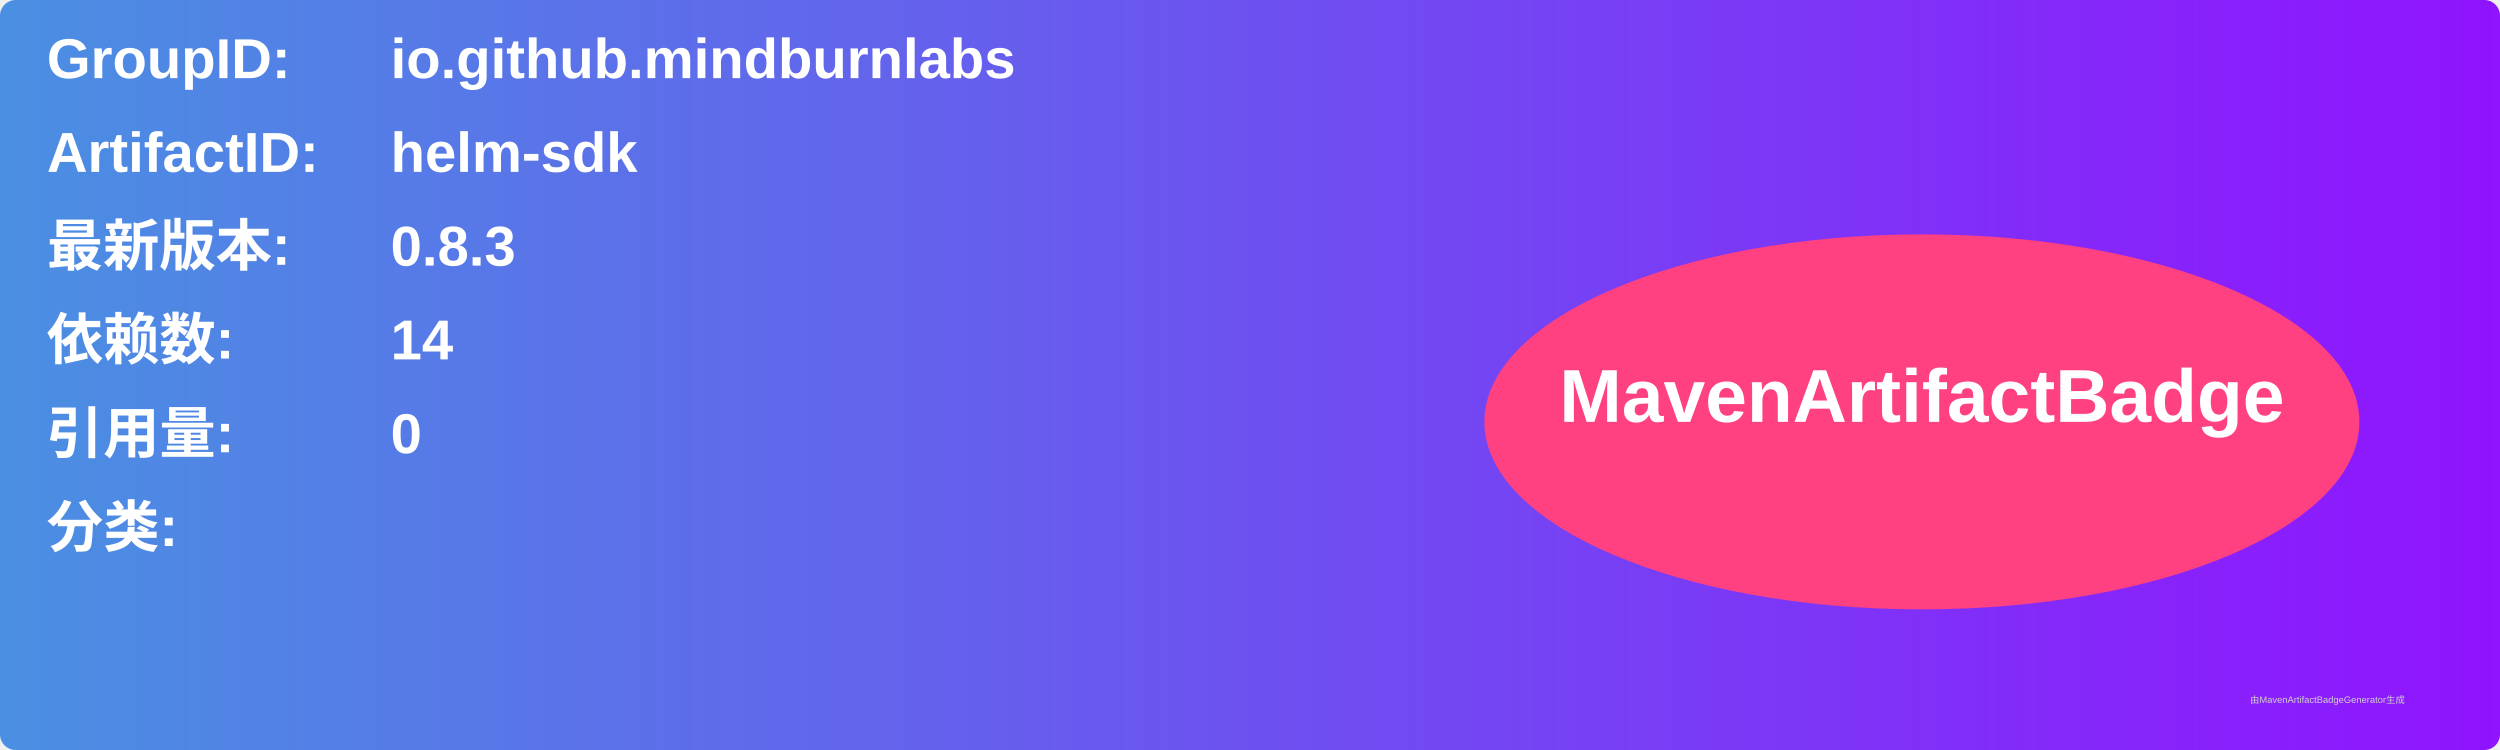
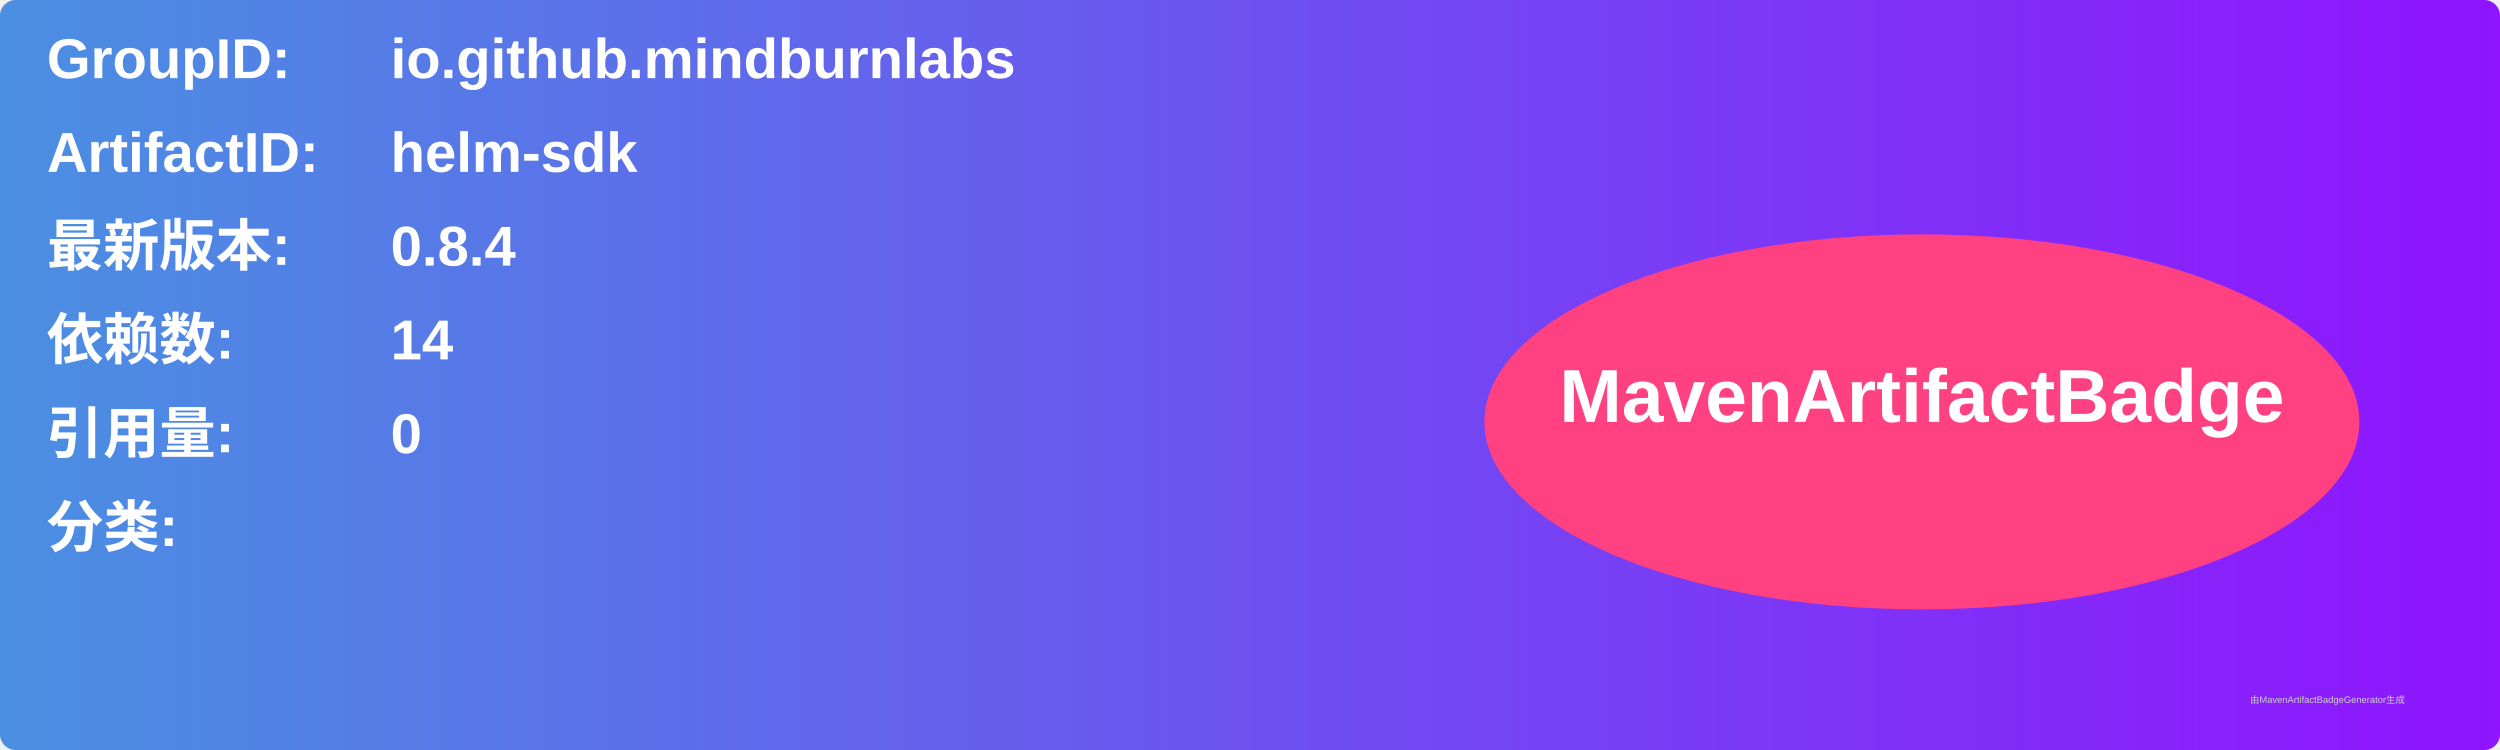
<svg xmlns="http://www.w3.org/2000/svg" width="800" height="240" viewBox="0 0 800 240">
  <linearGradient id="grad" x1="0%" y1="0%" x2="100%" y2="0%">
    <stop offset="0%" stop-color="#4a90e2" />
    <stop offset="100%" stop-color="#9013fe" />
  </linearGradient>
  <rect width="100%" height="100%" rx="5" ry="5" fill="url(#grad)" />
  <g transform="translate(15, 15)">
    <text x="0" y="10" font-family="Arial" font-size="18" fill="white" font-weight="bold" width="260">GroupID:</text>
    <text x="110" y="10" font-family="Arial" font-size="18" fill="white" font-weight="bold" width="460">io.github.mindburnlabs</text>
    <text x="0" y="40" font-family="Arial" font-size="18" fill="white" font-weight="bold" width="260">ArtifactID:</text>
    <text x="110" y="40" font-family="Arial" font-size="18" fill="white" font-weight="bold" width="460">helm-sdk</text>
    <text x="0" y="70" font-family="Arial" font-size="18" fill="white" font-weight="bold">最新版本:</text>
    <text x="110" y="70" font-family="Arial" font-size="18" fill="white" font-weight="bold">
-       <tspan font-weight="bold">0.8.3</tspan>
+       <tspan font-weight="bold">0.8.4</tspan>
    </text>
    <text x="0" y="100" font-family="Arial" font-size="18" fill="white" font-weight="bold">依赖数: </text>
    <text x="110" y="100" font-family="Arial" font-size="18" fill="white">
      <tspan font-weight="bold">14</tspan>
    </text>
    <text x="0" y="130" font-family="Arial" font-size="18" fill="white" font-weight="bold">引用量: </text>
    <text x="110" y="130" font-family="Arial" font-size="18" fill="white">
      <tspan font-weight="bold">0</tspan>
    </text>
    <text x="0" y="160" font-family="Arial" font-size="18" fill="white" font-weight="bold">分类:</text>
    <text x="10" y="190" font-family="Arial" font-size="10" fill="white">
      <tspan font-weight="bold" />
    </text>
    <ellipse cx="600" cy="120" rx="140" ry="60" fill="#ff4081" />
    <text x="600" y="120" text-anchor="middle" font-family="Arial" font-size="24" fill="white" font-weight="bold">MavenArtifactBadge</text>
  </g>
  <text x="720" y="225" font-family="Arial" font-size="3" fill="#d0d0d0">由MavenArtifactBadgeGenerator生成</text>
</svg>
